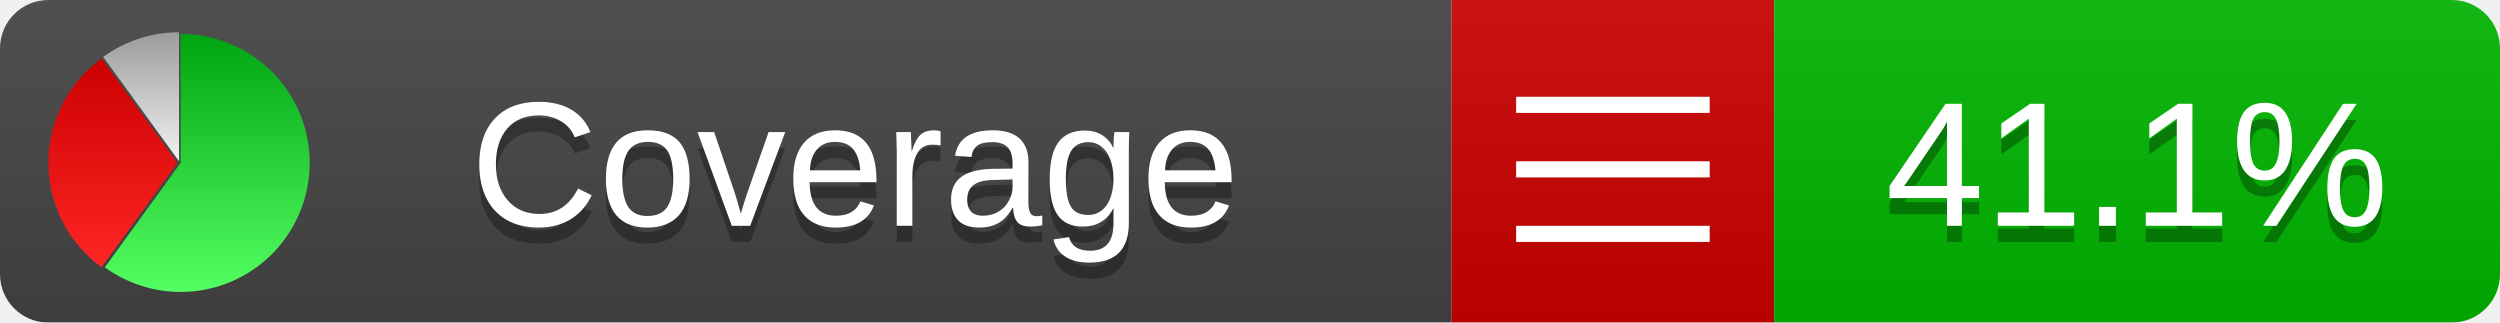
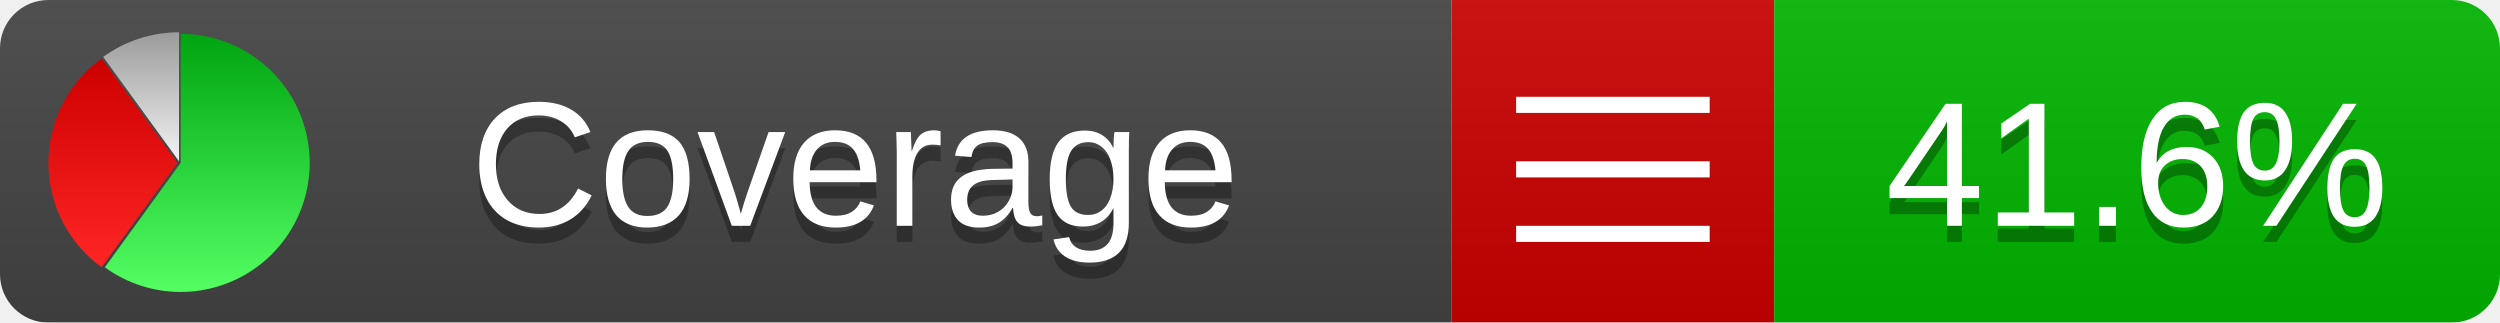
<svg xmlns="http://www.w3.org/2000/svg" xmlns:xlink="http://www.w3.org/1999/xlink" width="155" height="20">
  <style type="text/css">
          
            @keyframes fadeout {
              0 % { visibility: visible; opacity: 1; }
              40% { visibility: visible; opacity: 1; }
              50% { visibility: hidden; opacity: 0; }
              90% { visibility: hidden; opacity: 0; }
              100% { visibility: visible; opacity: 1; }
            }
            @keyframes fadein {
              0% { visibility: hidden; opacity: 0; }
              40% { visibility: hidden; opacity: 0; }
              50% { visibility: visible; opacity: 1; }
              90% { visibility: visible; opacity: 1; }
              100% { visibility: hidden; opacity: 0; }
            }
            .linecoverage {
                animation-duration: 10s;
                animation-name: fadeout;
                animation-iteration-count: infinite;
            }
            .branchcoverage {
                animation-duration: 10s;
                animation-name: fadein;
                animation-iteration-count: infinite;
            }
          
    </style>
  <defs>
    <linearGradient id="gradient" x2="0" y2="100%">
      <stop offset="0" stop-color="#bbb" stop-opacity=".1" />
      <stop offset="1" stop-opacity=".1" />
    </linearGradient>
    <linearGradient id="green" x2="0" y2="100%">
      <stop offset="0" stop-color="#00A410" />
      <stop offset="1" stop-color="#53FF63" />
    </linearGradient>
    <linearGradient id="red" x2="0" y2="100%">
      <stop offset="0" stop-color="#C00" />
      <stop offset="1" stop-color="#FF2525" />
    </linearGradient>
    <linearGradient id="gray" x2="0" y2="100%">
      <stop offset="0" stop-color="#9B9B9B" />
      <stop offset="1" stop-color="#F3F3F3" />
    </linearGradient>
    <mask id="mask">
      <rect width="155" height="20" rx="3" fill="#fff" />
    </mask>
    <g id="icon">
      <path style="fill:url(#green);" d="M205,202.5 l0,-200 a200,200 0 1,1 -117.558,361.803 z" />
      <path style="fill:url(#red);" d="M200,202.5 l-117.558,161.803 a200,200 0 0,1 0,-323.607 z" />
      <path style="fill:url(#gray);" d="M202.5,200 l-117.558,-161.803 a200,200 0 0,1 117.558,-38.196 z" />
    </g>
  </defs>
  <g mask="url(#mask)">
    <rect x="0" y="0" width="90" height="20" fill="#444" />
    <rect x="90" y="0" width="20" height="20" fill="#c00" />
    <rect x="110" y="0" width="45" height="20" fill="#00B600" />
    <rect x="0" y="0" width="155" height="20" fill="url(#gradient)" />
  </g>
  <g>
    <path class="" stroke="#fff" d="M94 6.5 h12 M94 10.5 h12 M94 14.5 h12" />
  </g>
  <g fill="#fff" text-anchor="middle" font-family="Verdana,Arial,Geneva,sans-serif" font-size="11">
    <a xlink:href="https://github.com/danielpalme/ReportGenerator" target="_top">
      <use xlink:href="#icon" transform="translate(3,2) scale(.04)" />
    </a>
    <text x="53" y="15" fill="#010101" fill-opacity=".3">Coverage</text>
    <text x="53" y="14" fill="#fff">Coverage</text>
-     <text class="" x="132.5" y="15" fill="#010101" fill-opacity=".3">41.1%</text>
-     <text class="" x="132.5" y="14">41.1%</text>
+     <text class="" x="132.5" y="15" fill="#010101" fill-opacity=".3">41.6%</text>
+     <text class="" x="132.5" y="14">41.6%</text>
  </g>
  <g>
    <rect class="" x="90" y="0" width="65" height="20" fill-opacity="0" />
  </g>
</svg>
